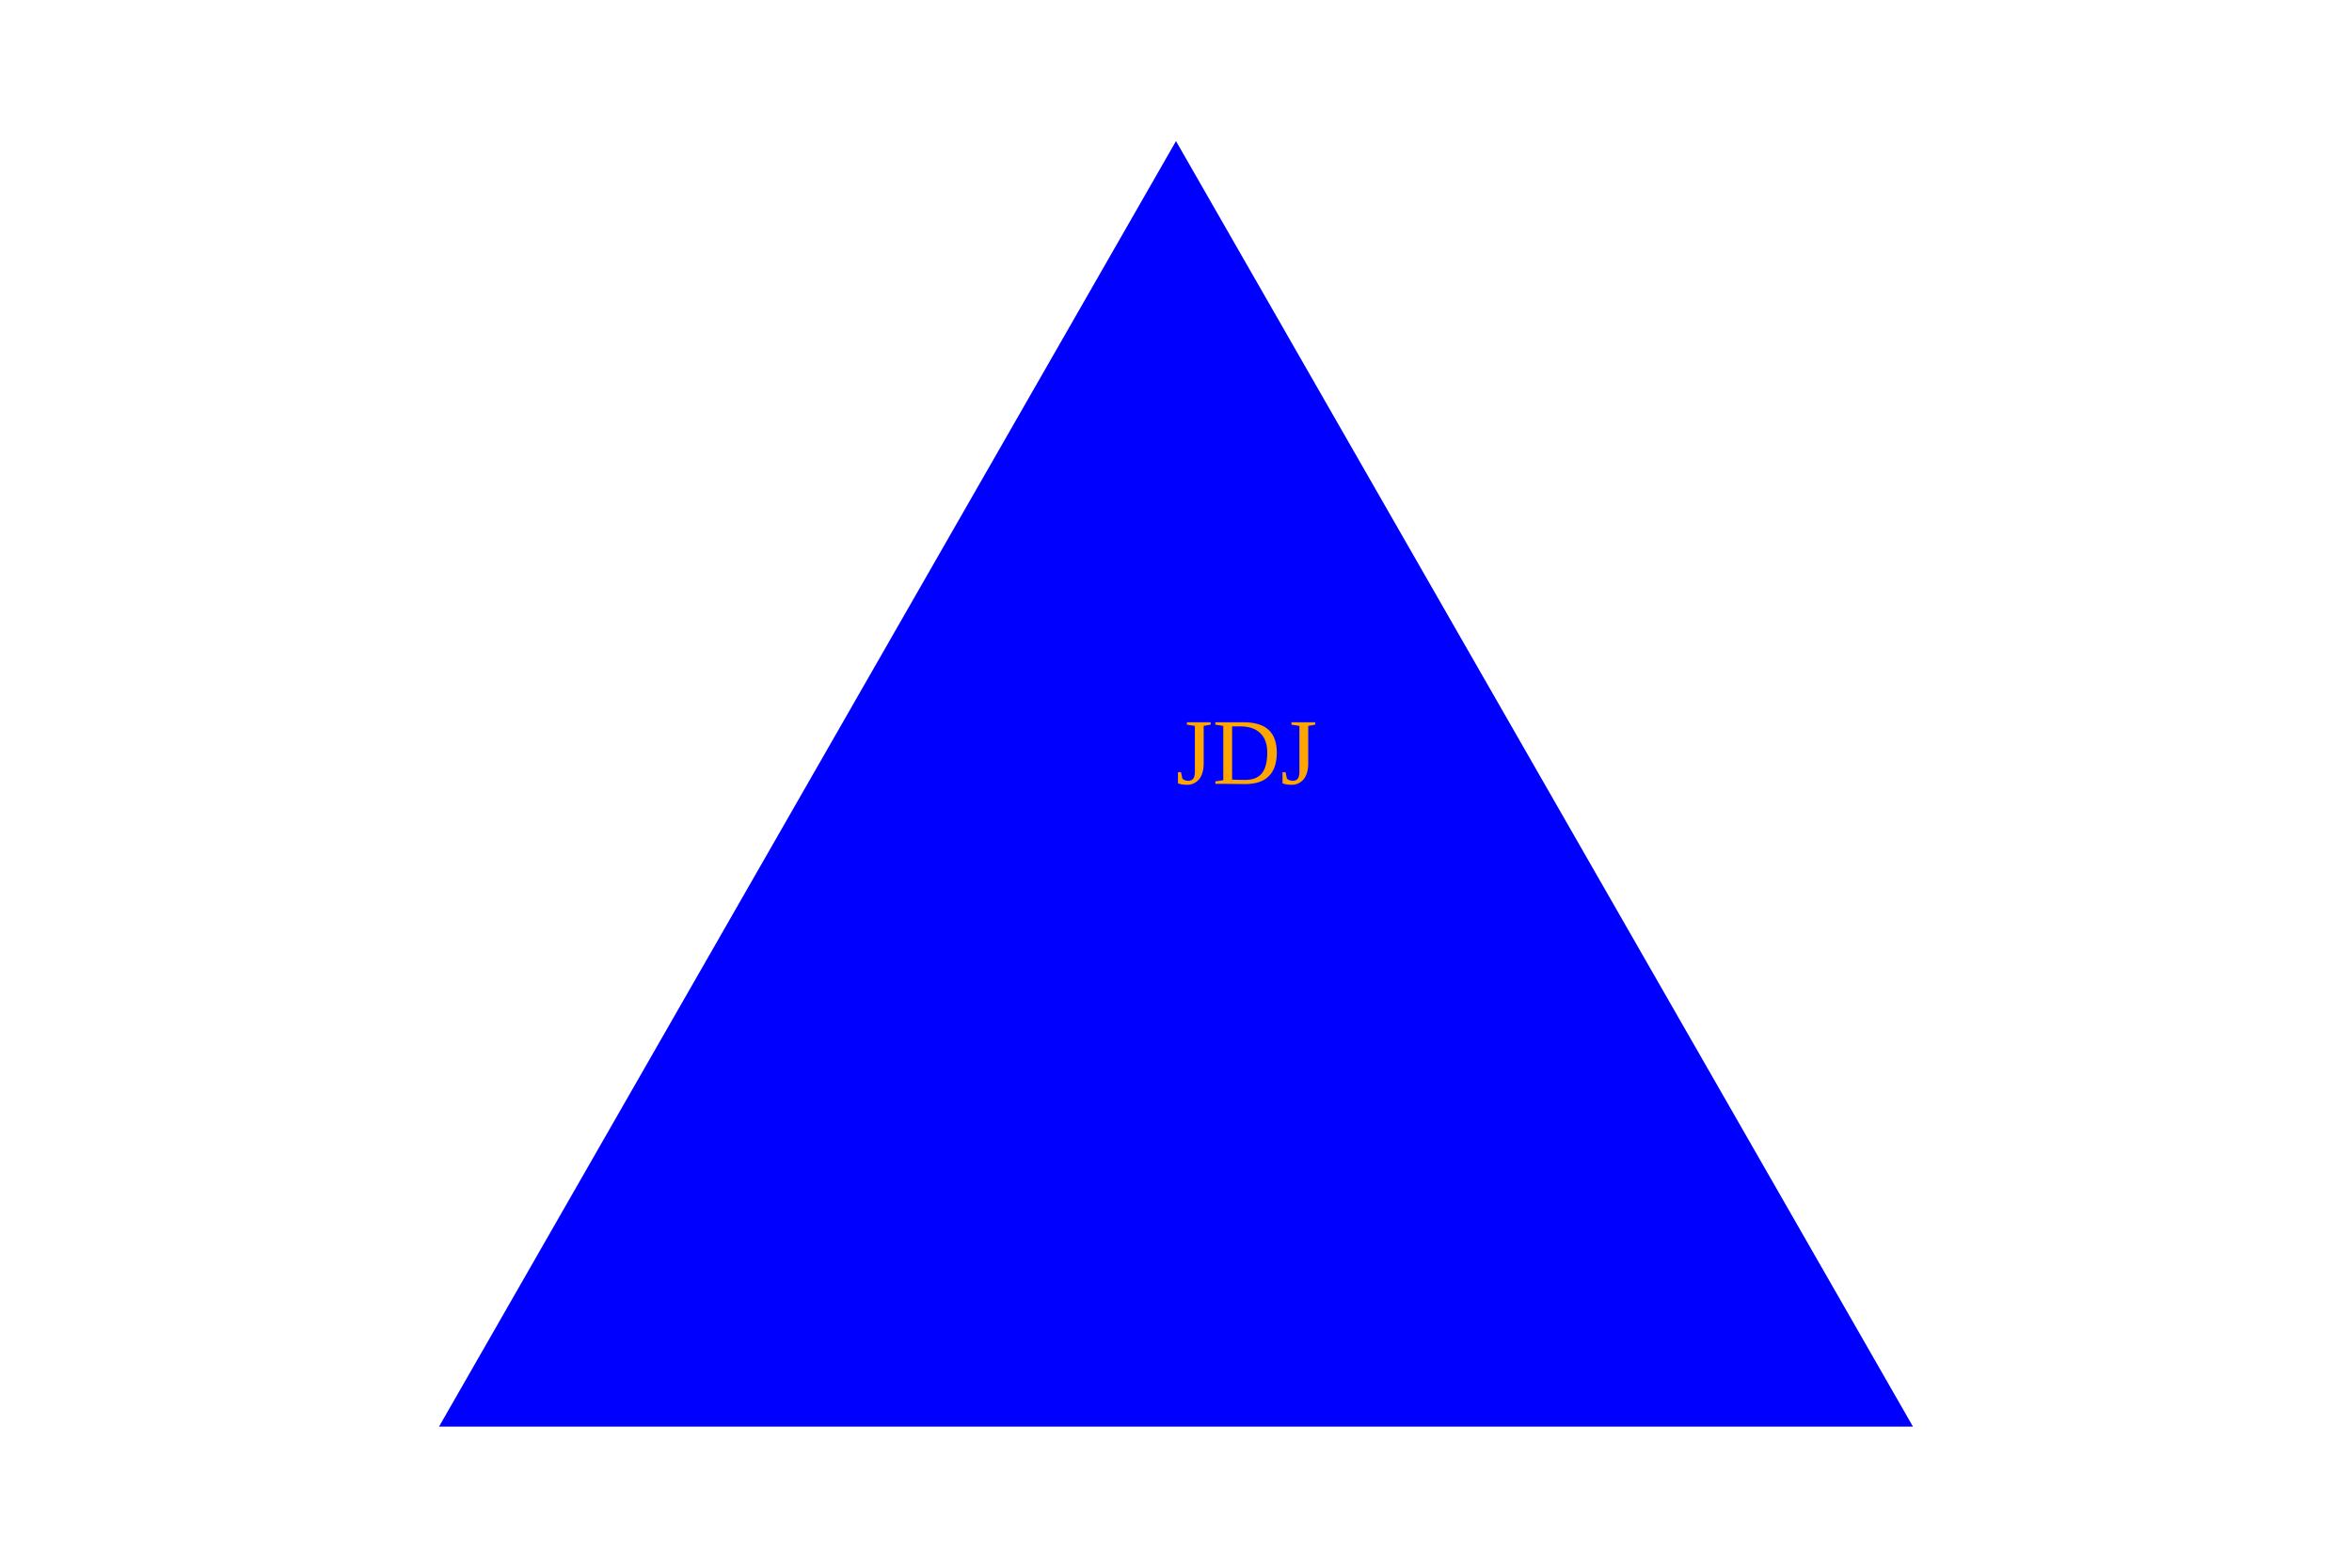
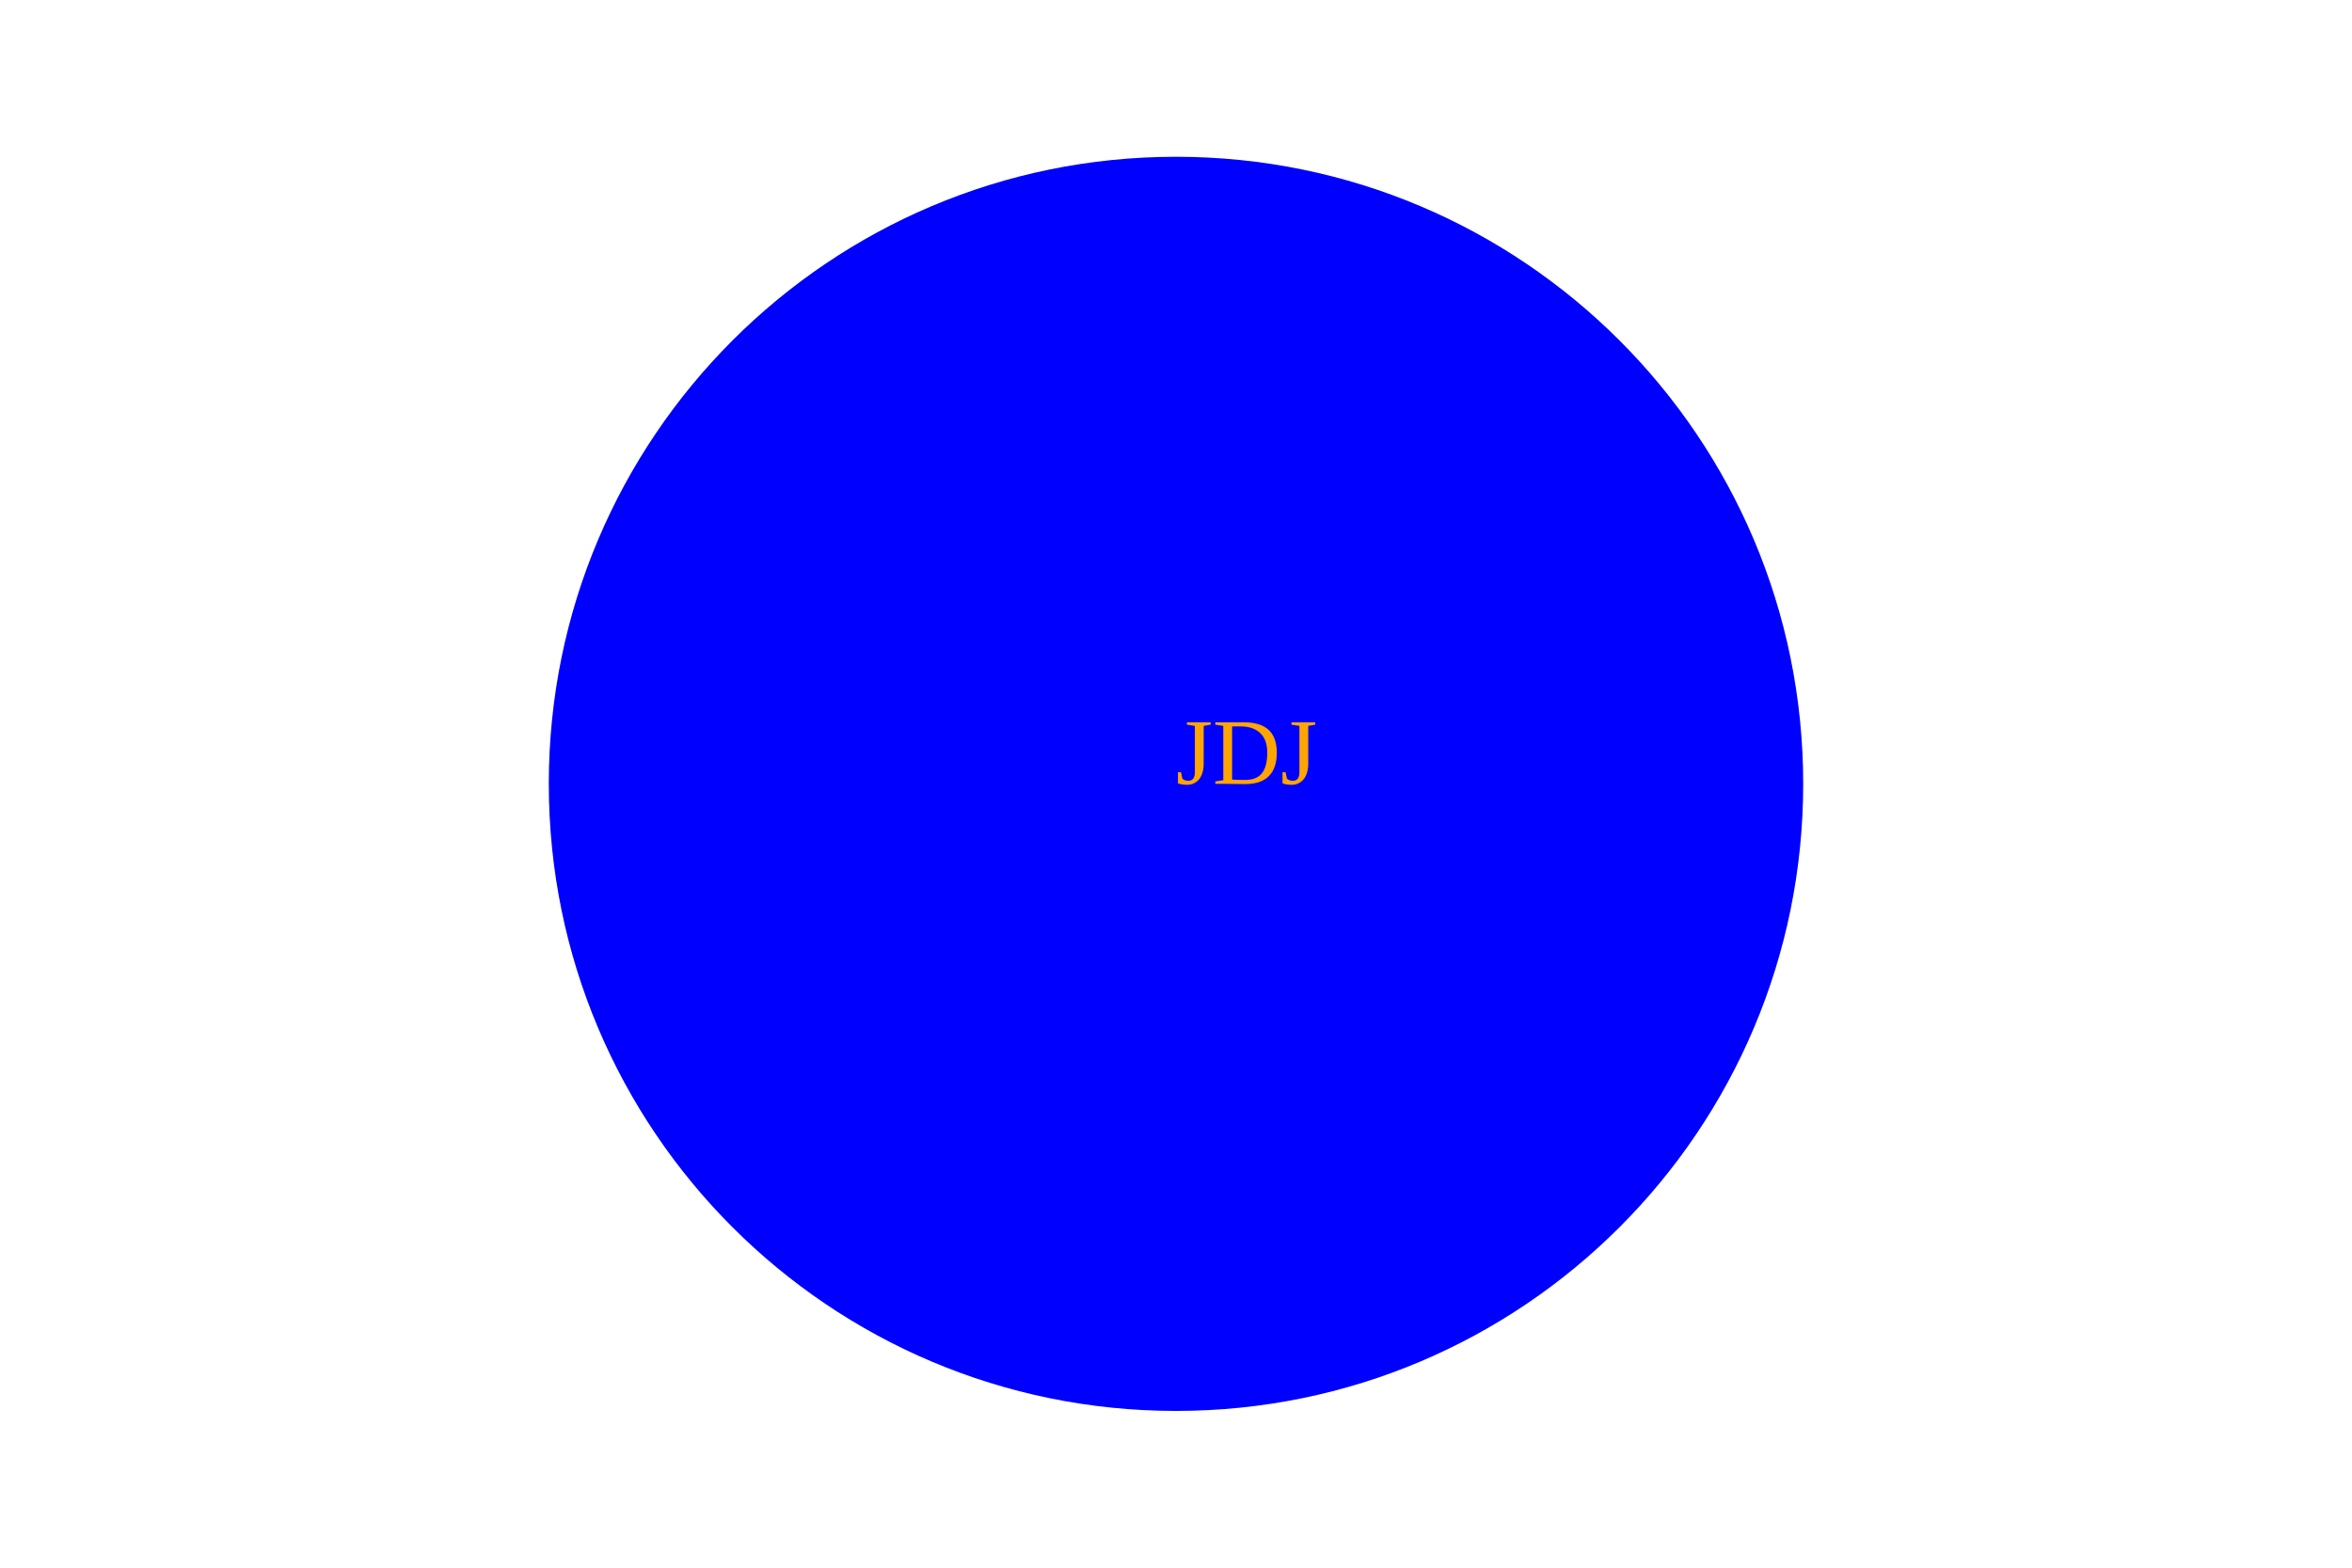
<svg xmlns="http://www.w3.org/2000/svg" version="1.1" width="300" height="200">
-   <polygon points="150, 18 244, 182 56, 182" fill="blue" />
+   <circle cx="150" cy="100" r="80" fill="blue" />
  <text x="150" y="100" fill="orange">JDJ</text>
</svg>
